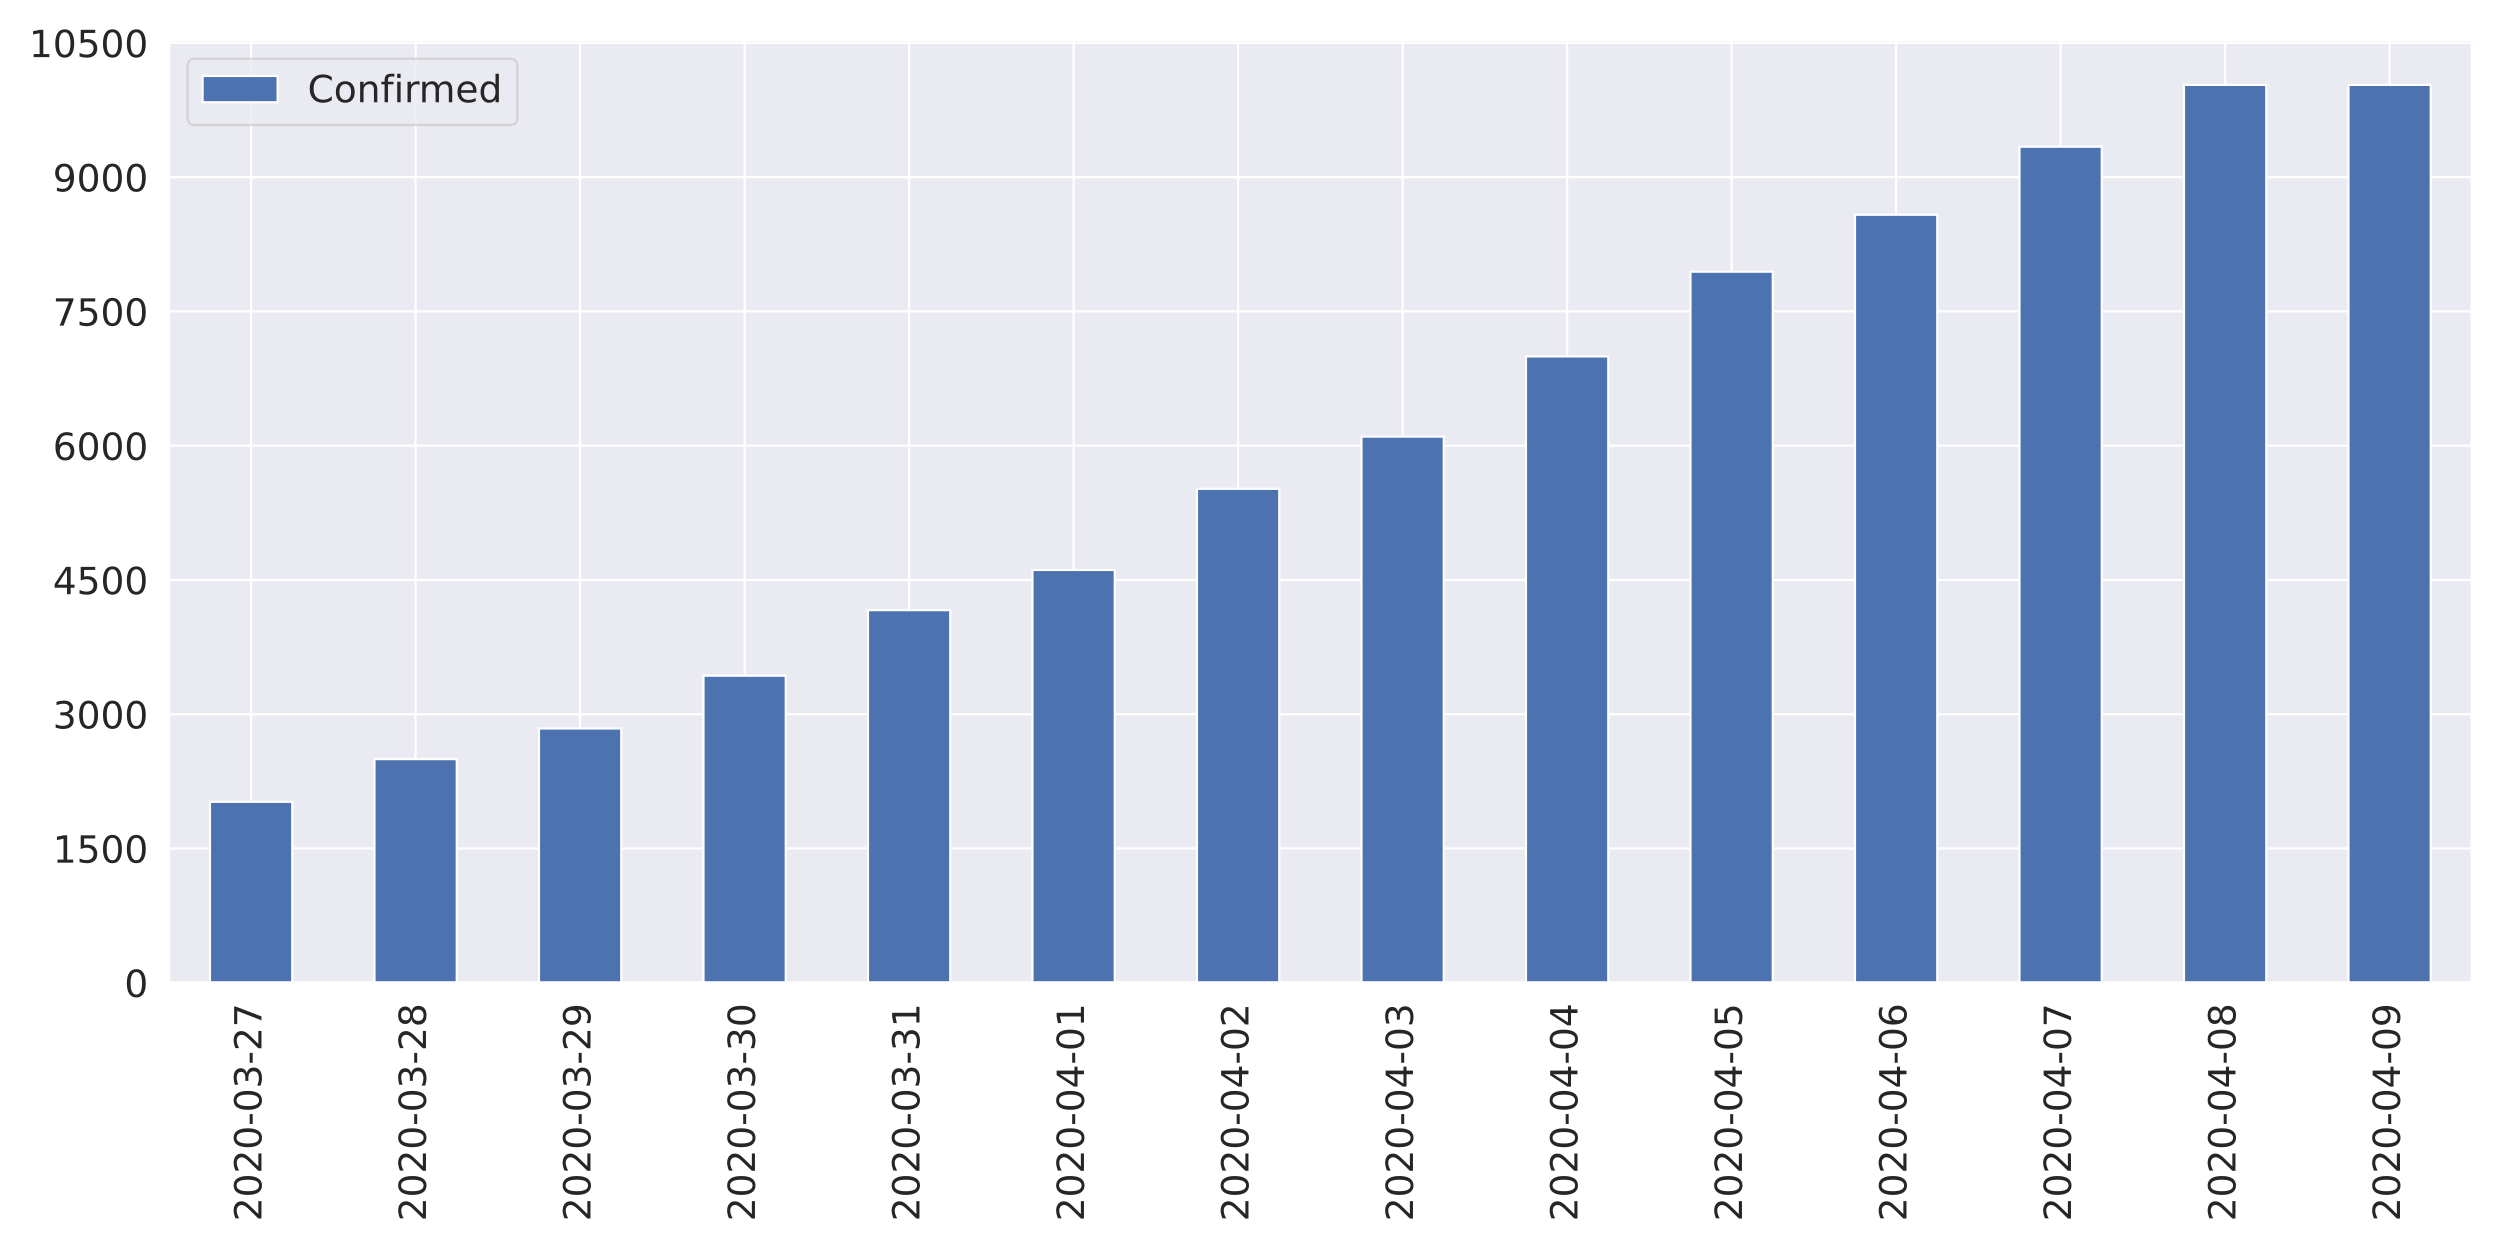
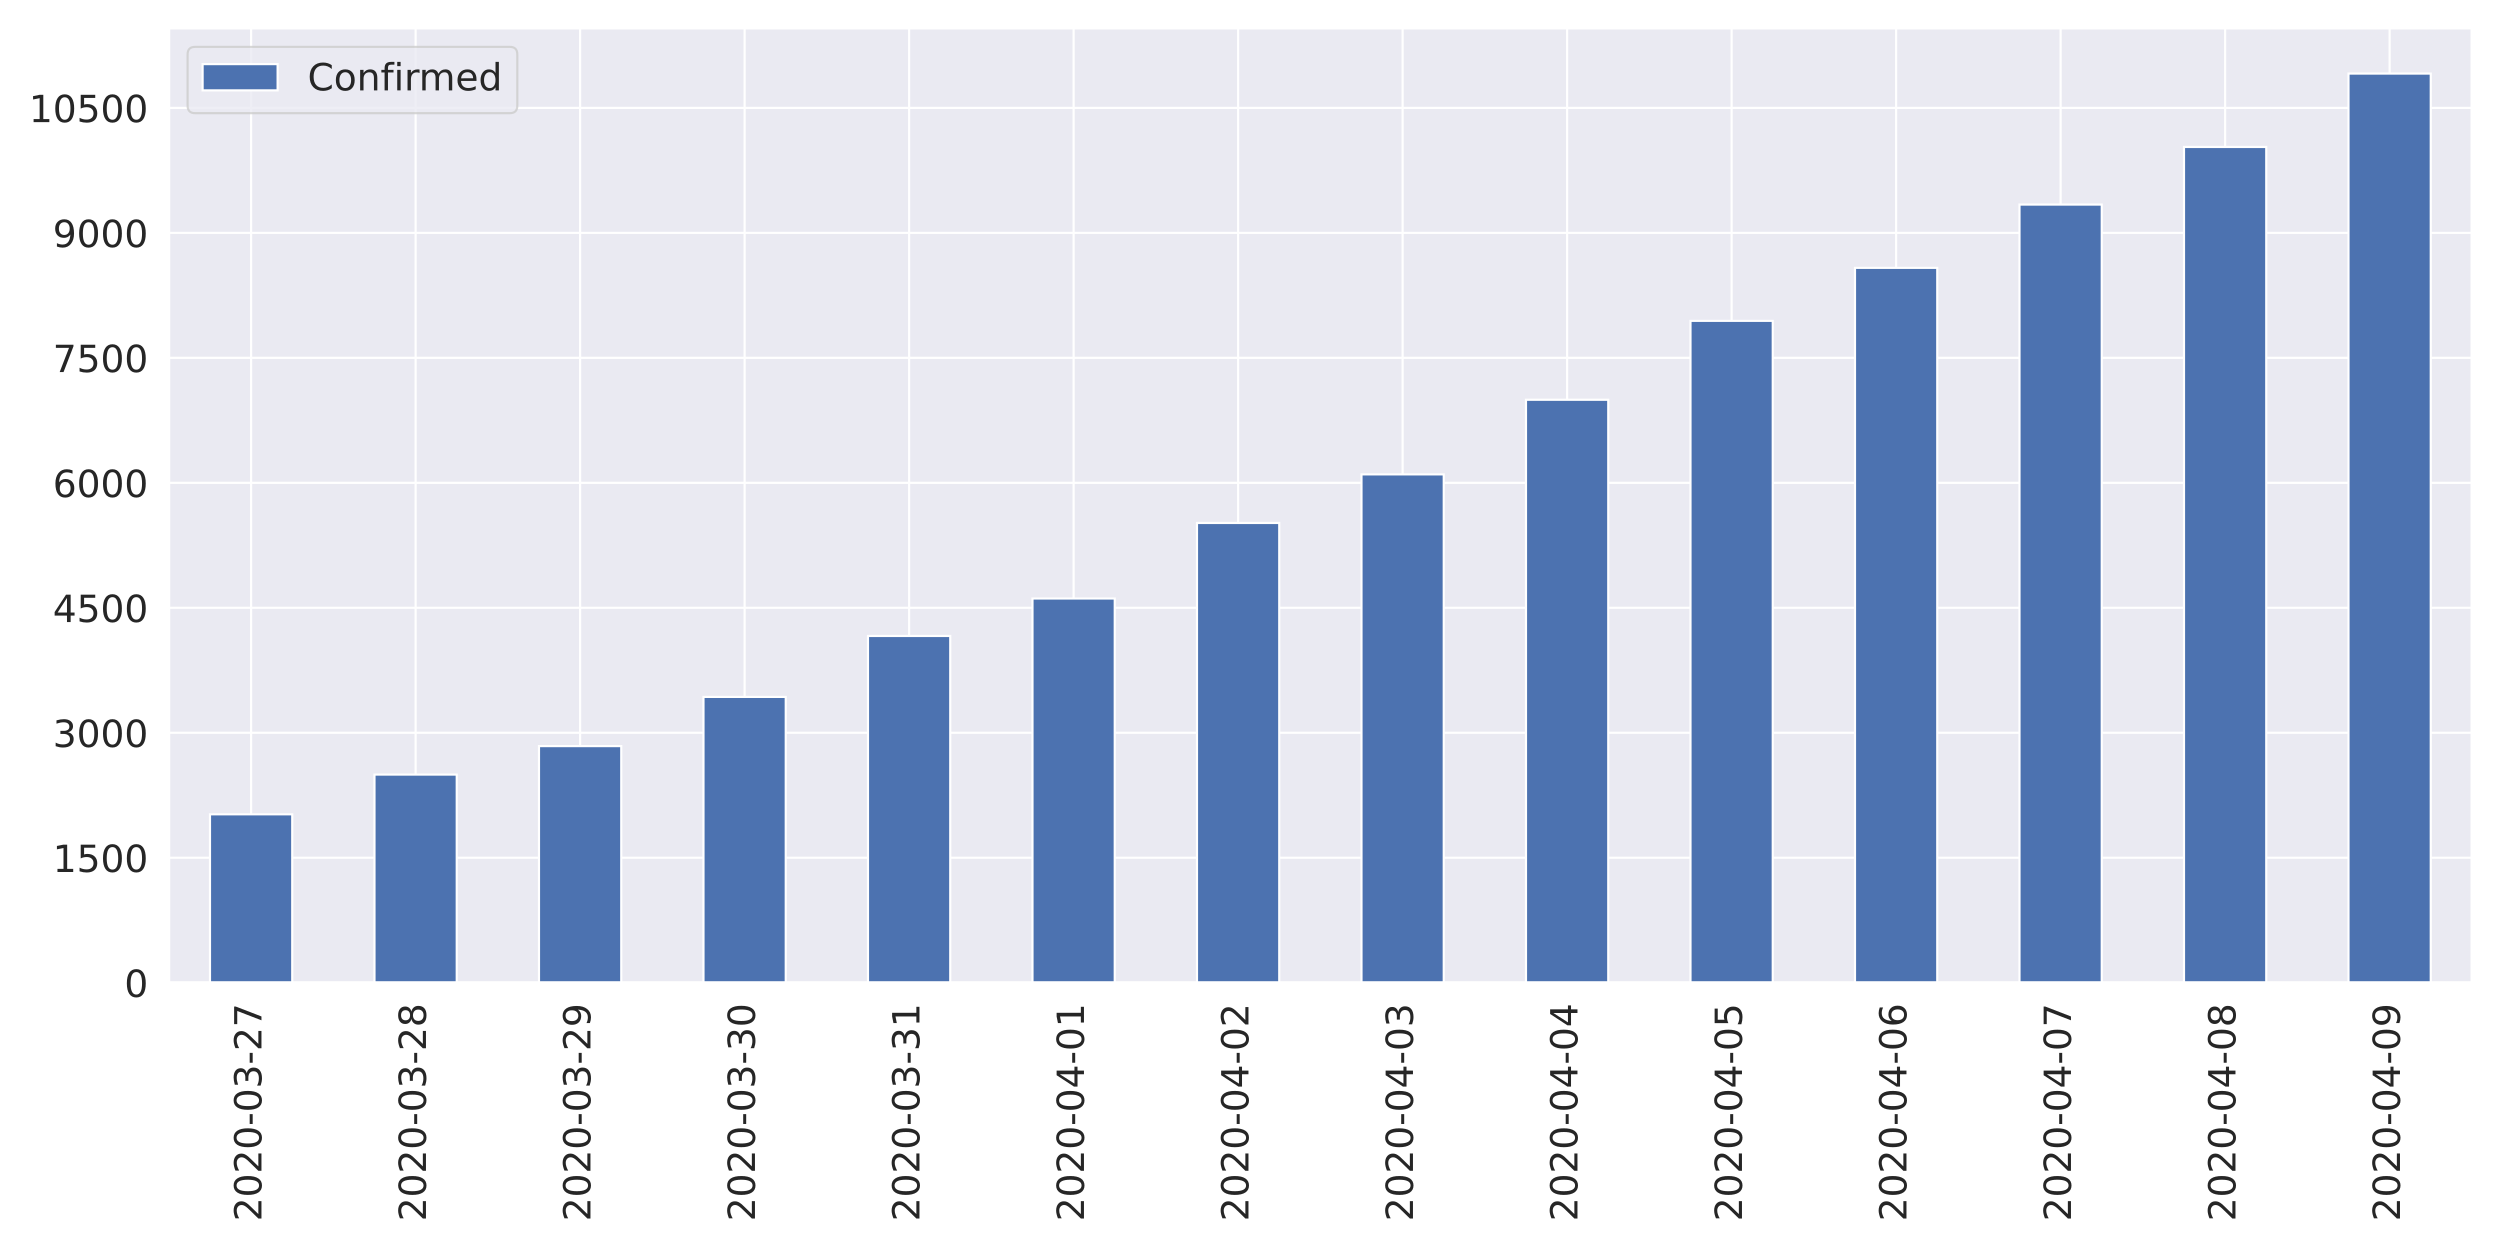
<svg xmlns="http://www.w3.org/2000/svg" xmlns:xlink="http://www.w3.org/1999/xlink" height="576pt" version="1.1" viewBox="0 0 1152 576" width="1152pt">
  <defs>
    <style type="text/css">
*{stroke-linecap:butt;stroke-linejoin:round;}
  </style>
  </defs>
  <g id="figure_1">
    <g id="patch_1">
      <path d="M 0 576  L 1152 576  L 1152 0  L 0 0  z " style="fill:#ffffff;" />
    </g>
    <g id="axes_1">
      <g id="patch_2">
-         <path d="M 77.81 452.83  L 1139.04 452.83  L 1139.04 18.429  L 77.81 18.429  z " style="fill:#eaeaf2;" />
+         <path d="M 77.81 452.83  L 1139.04 452.83  L 1139.04 12.96  L 77.81 12.96  z " style="fill:#eaeaf2;" />
      </g>
      <g id="matplotlib.axis_1">
        <g id="xtick_1">
          <g id="line2d_1">
-             <path clip-path="url(#pf3abe5a92d)" d="M 115.711 452.83  L 115.711 18.429  " style="fill:none;stroke:#ffffff;stroke-linecap:round;" />
+             <path clip-path="url(#p158384bc4e)" d="M 115.711 452.83  L 115.711 12.96  " style="fill:none;stroke:#ffffff;stroke-linecap:round;" />
          </g>
          <g id="text_1">
            <defs>
              <path d="M 19.188 8.297  L 53.609 8.297  L 53.609 0  L 7.328 0  L 7.328 8.297  Q 12.938 14.109 22.625 23.891  Q 32.328 33.688 34.812 36.531  Q 39.547 41.844 41.422 45.531  Q 43.312 49.219 43.312 52.781  Q 43.312 58.594 39.234 62.25  Q 35.156 65.922 28.609 65.922  Q 23.969 65.922 18.812 64.312  Q 13.672 62.703 7.812 59.422  L 7.812 69.391  Q 13.766 71.781 18.938 73  Q 24.125 74.219 28.422 74.219  Q 39.75 74.219 46.484 68.547  Q 53.219 62.891 53.219 53.422  Q 53.219 48.922 51.531 44.891  Q 49.859 40.875 45.406 35.406  Q 44.188 33.984 37.641 27.219  Q 31.109 20.453 19.188 8.297  z " id="DejaVuSans-50" />
              <path d="M 31.781 66.406  Q 24.172 66.406 20.328 58.906  Q 16.5 51.422 16.5 36.375  Q 16.5 21.391 20.328 13.891  Q 24.172 6.391 31.781 6.391  Q 39.453 6.391 43.281 13.891  Q 47.125 21.391 47.125 36.375  Q 47.125 51.422 43.281 58.906  Q 39.453 66.406 31.781 66.406  z M 31.781 74.219  Q 44.047 74.219 50.516 64.516  Q 56.984 54.828 56.984 36.375  Q 56.984 17.969 50.516 8.266  Q 44.047 -1.422 31.781 -1.422  Q 19.531 -1.422 13.062 8.266  Q 6.594 17.969 6.594 36.375  Q 6.594 54.828 13.062 64.516  Q 19.531 74.219 31.781 74.219  z " id="DejaVuSans-48" />
              <path d="M 4.891 31.391  L 31.203 31.391  L 31.203 23.391  L 4.891 23.391  z " id="DejaVuSans-45" />
              <path d="M 40.578 39.312  Q 47.656 37.797 51.625 33  Q 55.609 28.219 55.609 21.188  Q 55.609 10.406 48.188 4.484  Q 40.766 -1.422 27.094 -1.422  Q 22.516 -1.422 17.656 -0.516  Q 12.797 0.391 7.625 2.203  L 7.625 11.719  Q 11.719 9.328 16.594 8.109  Q 21.484 6.891 26.812 6.891  Q 36.078 6.891 40.938 10.547  Q 45.797 14.203 45.797 21.188  Q 45.797 27.641 41.281 31.266  Q 36.766 34.906 28.719 34.906  L 20.219 34.906  L 20.219 43.016  L 29.109 43.016  Q 36.375 43.016 40.234 45.922  Q 44.094 48.828 44.094 54.297  Q 44.094 59.906 40.109 62.906  Q 36.141 65.922 28.719 65.922  Q 24.656 65.922 20.016 65.031  Q 15.375 64.156 9.812 62.312  L 9.812 71.094  Q 15.438 72.656 20.344 73.438  Q 25.25 74.219 29.594 74.219  Q 40.828 74.219 47.359 69.109  Q 53.906 64.016 53.906 55.328  Q 53.906 49.266 50.438 45.094  Q 46.969 40.922 40.578 39.312  z " id="DejaVuSans-51" />
              <path d="M 8.203 72.906  L 55.078 72.906  L 55.078 68.703  L 28.609 0  L 18.312 0  L 43.219 64.594  L 8.203 64.594  z " id="DejaVuSans-55" />
            </defs>
            <g style="fill:#262626;" transform="translate(120.4793 562.7538)rotate(-90)scale(0.1728 -0.1728)">
              <use xlink:href="#DejaVuSans-50" />
              <use x="63.623" xlink:href="#DejaVuSans-48" />
              <use x="127.246" xlink:href="#DejaVuSans-50" />
              <use x="190.869" xlink:href="#DejaVuSans-48" />
              <use x="254.492" xlink:href="#DejaVuSans-45" />
              <use x="290.576" xlink:href="#DejaVuSans-48" />
              <use x="354.199" xlink:href="#DejaVuSans-51" />
              <use x="417.822" xlink:href="#DejaVuSans-45" />
              <use x="453.906" xlink:href="#DejaVuSans-50" />
              <use x="517.529" xlink:href="#DejaVuSans-55" />
            </g>
          </g>
        </g>
        <g id="xtick_2">
          <g id="line2d_2">
-             <path clip-path="url(#pf3abe5a92d)" d="M 191.513 452.83  L 191.513 18.429  " style="fill:none;stroke:#ffffff;stroke-linecap:round;" />
+             <path clip-path="url(#p158384bc4e)" d="M 191.513 452.83  L 191.513 12.96  " style="fill:none;stroke:#ffffff;stroke-linecap:round;" />
          </g>
          <g id="text_2">
            <defs>
              <path d="M 31.781 34.625  Q 24.75 34.625 20.719 30.859  Q 16.703 27.094 16.703 20.516  Q 16.703 13.922 20.719 10.156  Q 24.75 6.391 31.781 6.391  Q 38.812 6.391 42.859 10.172  Q 46.922 13.969 46.922 20.516  Q 46.922 27.094 42.891 30.859  Q 38.875 34.625 31.781 34.625  z M 21.922 38.812  Q 15.578 40.375 12.031 44.719  Q 8.5 49.078 8.5 55.328  Q 8.5 64.062 14.719 69.141  Q 20.953 74.219 31.781 74.219  Q 42.672 74.219 48.875 69.141  Q 55.078 64.062 55.078 55.328  Q 55.078 49.078 51.531 44.719  Q 48 40.375 41.703 38.812  Q 48.828 37.156 52.797 32.312  Q 56.781 27.484 56.781 20.516  Q 56.781 9.906 50.312 4.234  Q 43.844 -1.422 31.781 -1.422  Q 19.734 -1.422 13.25 4.234  Q 6.781 9.906 6.781 20.516  Q 6.781 27.484 10.781 32.312  Q 14.797 37.156 21.922 38.812  z M 18.312 54.391  Q 18.312 48.734 21.844 45.562  Q 25.391 42.391 31.781 42.391  Q 38.141 42.391 41.719 45.562  Q 45.312 48.734 45.312 54.391  Q 45.312 60.062 41.719 63.234  Q 38.141 66.406 31.781 66.406  Q 25.391 66.406 21.844 63.234  Q 18.312 60.062 18.312 54.391  z " id="DejaVuSans-56" />
            </defs>
            <g style="fill:#262626;" transform="translate(196.2814 562.7538)rotate(-90)scale(0.1728 -0.1728)">
              <use xlink:href="#DejaVuSans-50" />
              <use x="63.623" xlink:href="#DejaVuSans-48" />
              <use x="127.246" xlink:href="#DejaVuSans-50" />
              <use x="190.869" xlink:href="#DejaVuSans-48" />
              <use x="254.492" xlink:href="#DejaVuSans-45" />
              <use x="290.576" xlink:href="#DejaVuSans-48" />
              <use x="354.199" xlink:href="#DejaVuSans-51" />
              <use x="417.822" xlink:href="#DejaVuSans-45" />
              <use x="453.906" xlink:href="#DejaVuSans-50" />
              <use x="517.529" xlink:href="#DejaVuSans-56" />
            </g>
          </g>
        </g>
        <g id="xtick_3">
          <g id="line2d_3">
-             <path clip-path="url(#pf3abe5a92d)" d="M 267.315 452.83  L 267.315 18.429  " style="fill:none;stroke:#ffffff;stroke-linecap:round;" />
+             <path clip-path="url(#p158384bc4e)" d="M 267.315 452.83  L 267.315 12.96  " style="fill:none;stroke:#ffffff;stroke-linecap:round;" />
          </g>
          <g id="text_3">
            <defs>
              <path d="M 10.984 1.516  L 10.984 10.5  Q 14.703 8.734 18.5 7.812  Q 22.312 6.891 25.984 6.891  Q 35.75 6.891 40.891 13.453  Q 46.047 20.016 46.781 33.406  Q 43.953 29.203 39.594 26.953  Q 35.25 24.703 29.984 24.703  Q 19.047 24.703 12.672 31.312  Q 6.297 37.938 6.297 49.422  Q 6.297 60.641 12.938 67.422  Q 19.578 74.219 30.609 74.219  Q 43.266 74.219 49.922 64.516  Q 56.594 54.828 56.594 36.375  Q 56.594 19.141 48.406 8.859  Q 40.234 -1.422 26.422 -1.422  Q 22.703 -1.422 18.891 -0.688  Q 15.094 0.047 10.984 1.516  z M 30.609 32.422  Q 37.25 32.422 41.125 36.953  Q 45.016 41.5 45.016 49.422  Q 45.016 57.281 41.125 61.844  Q 37.25 66.406 30.609 66.406  Q 23.969 66.406 20.094 61.844  Q 16.219 57.281 16.219 49.422  Q 16.219 41.5 20.094 36.953  Q 23.969 32.422 30.609 32.422  z " id="DejaVuSans-57" />
            </defs>
            <g style="fill:#262626;" transform="translate(272.0836 562.7538)rotate(-90)scale(0.1728 -0.1728)">
              <use xlink:href="#DejaVuSans-50" />
              <use x="63.623" xlink:href="#DejaVuSans-48" />
              <use x="127.246" xlink:href="#DejaVuSans-50" />
              <use x="190.869" xlink:href="#DejaVuSans-48" />
              <use x="254.492" xlink:href="#DejaVuSans-45" />
              <use x="290.576" xlink:href="#DejaVuSans-48" />
              <use x="354.199" xlink:href="#DejaVuSans-51" />
              <use x="417.822" xlink:href="#DejaVuSans-45" />
              <use x="453.906" xlink:href="#DejaVuSans-50" />
              <use x="517.529" xlink:href="#DejaVuSans-57" />
            </g>
          </g>
        </g>
        <g id="xtick_4">
          <g id="line2d_4">
-             <path clip-path="url(#pf3abe5a92d)" d="M 343.118 452.83  L 343.118 18.429  " style="fill:none;stroke:#ffffff;stroke-linecap:round;" />
+             <path clip-path="url(#p158384bc4e)" d="M 343.118 452.83  L 343.118 12.96  " style="fill:none;stroke:#ffffff;stroke-linecap:round;" />
          </g>
          <g id="text_4">
            <g style="fill:#262626;" transform="translate(347.8857 562.7538)rotate(-90)scale(0.1728 -0.1728)">
              <use xlink:href="#DejaVuSans-50" />
              <use x="63.623" xlink:href="#DejaVuSans-48" />
              <use x="127.246" xlink:href="#DejaVuSans-50" />
              <use x="190.869" xlink:href="#DejaVuSans-48" />
              <use x="254.492" xlink:href="#DejaVuSans-45" />
              <use x="290.576" xlink:href="#DejaVuSans-48" />
              <use x="354.199" xlink:href="#DejaVuSans-51" />
              <use x="417.822" xlink:href="#DejaVuSans-45" />
              <use x="453.906" xlink:href="#DejaVuSans-51" />
              <use x="517.529" xlink:href="#DejaVuSans-48" />
            </g>
          </g>
        </g>
        <g id="xtick_5">
          <g id="line2d_5">
-             <path clip-path="url(#pf3abe5a92d)" d="M 418.92 452.83  L 418.92 18.429  " style="fill:none;stroke:#ffffff;stroke-linecap:round;" />
+             <path clip-path="url(#p158384bc4e)" d="M 418.92 452.83  L 418.92 12.96  " style="fill:none;stroke:#ffffff;stroke-linecap:round;" />
          </g>
          <g id="text_5">
            <defs>
              <path d="M 12.406 8.297  L 28.516 8.297  L 28.516 63.922  L 10.984 60.406  L 10.984 69.391  L 28.422 72.906  L 38.281 72.906  L 38.281 8.297  L 54.391 8.297  L 54.391 0  L 12.406 0  z " id="DejaVuSans-49" />
            </defs>
            <g style="fill:#262626;" transform="translate(423.6878 562.7538)rotate(-90)scale(0.1728 -0.1728)">
              <use xlink:href="#DejaVuSans-50" />
              <use x="63.623" xlink:href="#DejaVuSans-48" />
              <use x="127.246" xlink:href="#DejaVuSans-50" />
              <use x="190.869" xlink:href="#DejaVuSans-48" />
              <use x="254.492" xlink:href="#DejaVuSans-45" />
              <use x="290.576" xlink:href="#DejaVuSans-48" />
              <use x="354.199" xlink:href="#DejaVuSans-51" />
              <use x="417.822" xlink:href="#DejaVuSans-45" />
              <use x="453.906" xlink:href="#DejaVuSans-51" />
              <use x="517.529" xlink:href="#DejaVuSans-49" />
            </g>
          </g>
        </g>
        <g id="xtick_6">
          <g id="line2d_6">
-             <path clip-path="url(#pf3abe5a92d)" d="M 494.722 452.83  L 494.722 18.429  " style="fill:none;stroke:#ffffff;stroke-linecap:round;" />
+             <path clip-path="url(#p158384bc4e)" d="M 494.722 452.83  L 494.722 12.96  " style="fill:none;stroke:#ffffff;stroke-linecap:round;" />
          </g>
          <g id="text_6">
            <defs>
              <path d="M 37.797 64.312  L 12.891 25.391  L 37.797 25.391  z M 35.203 72.906  L 47.609 72.906  L 47.609 25.391  L 58.016 25.391  L 58.016 17.188  L 47.609 17.188  L 47.609 0  L 37.797 0  L 37.797 17.188  L 4.891 17.188  L 4.891 26.703  z " id="DejaVuSans-52" />
            </defs>
            <g style="fill:#262626;" transform="translate(499.49 562.7538)rotate(-90)scale(0.1728 -0.1728)">
              <use xlink:href="#DejaVuSans-50" />
              <use x="63.623" xlink:href="#DejaVuSans-48" />
              <use x="127.246" xlink:href="#DejaVuSans-50" />
              <use x="190.869" xlink:href="#DejaVuSans-48" />
              <use x="254.492" xlink:href="#DejaVuSans-45" />
              <use x="290.576" xlink:href="#DejaVuSans-48" />
              <use x="354.199" xlink:href="#DejaVuSans-52" />
              <use x="417.822" xlink:href="#DejaVuSans-45" />
              <use x="453.906" xlink:href="#DejaVuSans-48" />
              <use x="517.529" xlink:href="#DejaVuSans-49" />
            </g>
          </g>
        </g>
        <g id="xtick_7">
          <g id="line2d_7">
-             <path clip-path="url(#pf3abe5a92d)" d="M 570.524 452.83  L 570.524 18.429  " style="fill:none;stroke:#ffffff;stroke-linecap:round;" />
+             <path clip-path="url(#p158384bc4e)" d="M 570.524 452.83  L 570.524 12.96  " style="fill:none;stroke:#ffffff;stroke-linecap:round;" />
          </g>
          <g id="text_7">
            <g style="fill:#262626;" transform="translate(575.2921 562.7538)rotate(-90)scale(0.1728 -0.1728)">
              <use xlink:href="#DejaVuSans-50" />
              <use x="63.623" xlink:href="#DejaVuSans-48" />
              <use x="127.246" xlink:href="#DejaVuSans-50" />
              <use x="190.869" xlink:href="#DejaVuSans-48" />
              <use x="254.492" xlink:href="#DejaVuSans-45" />
              <use x="290.576" xlink:href="#DejaVuSans-48" />
              <use x="354.199" xlink:href="#DejaVuSans-52" />
              <use x="417.822" xlink:href="#DejaVuSans-45" />
              <use x="453.906" xlink:href="#DejaVuSans-48" />
              <use x="517.529" xlink:href="#DejaVuSans-50" />
            </g>
          </g>
        </g>
        <g id="xtick_8">
          <g id="line2d_8">
-             <path clip-path="url(#pf3abe5a92d)" d="M 646.326 452.83  L 646.326 18.429  " style="fill:none;stroke:#ffffff;stroke-linecap:round;" />
+             <path clip-path="url(#p158384bc4e)" d="M 646.326 452.83  L 646.326 12.96  " style="fill:none;stroke:#ffffff;stroke-linecap:round;" />
          </g>
          <g id="text_8">
            <g style="fill:#262626;" transform="translate(651.0943 562.7538)rotate(-90)scale(0.1728 -0.1728)">
              <use xlink:href="#DejaVuSans-50" />
              <use x="63.623" xlink:href="#DejaVuSans-48" />
              <use x="127.246" xlink:href="#DejaVuSans-50" />
              <use x="190.869" xlink:href="#DejaVuSans-48" />
              <use x="254.492" xlink:href="#DejaVuSans-45" />
              <use x="290.576" xlink:href="#DejaVuSans-48" />
              <use x="354.199" xlink:href="#DejaVuSans-52" />
              <use x="417.822" xlink:href="#DejaVuSans-45" />
              <use x="453.906" xlink:href="#DejaVuSans-48" />
              <use x="517.529" xlink:href="#DejaVuSans-51" />
            </g>
          </g>
        </g>
        <g id="xtick_9">
          <g id="line2d_9">
-             <path clip-path="url(#pf3abe5a92d)" d="M 722.128 452.83  L 722.128 18.429  " style="fill:none;stroke:#ffffff;stroke-linecap:round;" />
+             <path clip-path="url(#p158384bc4e)" d="M 722.128 452.83  L 722.128 12.96  " style="fill:none;stroke:#ffffff;stroke-linecap:round;" />
          </g>
          <g id="text_9">
            <g style="fill:#262626;" transform="translate(726.8964 562.7538)rotate(-90)scale(0.1728 -0.1728)">
              <use xlink:href="#DejaVuSans-50" />
              <use x="63.623" xlink:href="#DejaVuSans-48" />
              <use x="127.246" xlink:href="#DejaVuSans-50" />
              <use x="190.869" xlink:href="#DejaVuSans-48" />
              <use x="254.492" xlink:href="#DejaVuSans-45" />
              <use x="290.576" xlink:href="#DejaVuSans-48" />
              <use x="354.199" xlink:href="#DejaVuSans-52" />
              <use x="417.822" xlink:href="#DejaVuSans-45" />
              <use x="453.906" xlink:href="#DejaVuSans-48" />
              <use x="517.529" xlink:href="#DejaVuSans-52" />
            </g>
          </g>
        </g>
        <g id="xtick_10">
          <g id="line2d_10">
-             <path clip-path="url(#pf3abe5a92d)" d="M 797.93 452.83  L 797.93 18.429  " style="fill:none;stroke:#ffffff;stroke-linecap:round;" />
+             <path clip-path="url(#p158384bc4e)" d="M 797.93 452.83  L 797.93 12.96  " style="fill:none;stroke:#ffffff;stroke-linecap:round;" />
          </g>
          <g id="text_10">
            <defs>
              <path d="M 10.797 72.906  L 49.516 72.906  L 49.516 64.594  L 19.828 64.594  L 19.828 46.734  Q 21.969 47.469 24.109 47.828  Q 26.266 48.188 28.422 48.188  Q 40.625 48.188 47.75 41.5  Q 54.891 34.812 54.891 23.391  Q 54.891 11.625 47.562 5.094  Q 40.234 -1.422 26.906 -1.422  Q 22.312 -1.422 17.547 -0.641  Q 12.797 0.141 7.719 1.703  L 7.719 11.625  Q 12.109 9.234 16.797 8.062  Q 21.484 6.891 26.703 6.891  Q 35.156 6.891 40.078 11.328  Q 45.016 15.766 45.016 23.391  Q 45.016 31 40.078 35.438  Q 35.156 39.891 26.703 39.891  Q 22.75 39.891 18.812 39.016  Q 14.891 38.141 10.797 36.281  z " id="DejaVuSans-53" />
            </defs>
            <g style="fill:#262626;" transform="translate(802.6986 562.7538)rotate(-90)scale(0.1728 -0.1728)">
              <use xlink:href="#DejaVuSans-50" />
              <use x="63.623" xlink:href="#DejaVuSans-48" />
              <use x="127.246" xlink:href="#DejaVuSans-50" />
              <use x="190.869" xlink:href="#DejaVuSans-48" />
              <use x="254.492" xlink:href="#DejaVuSans-45" />
              <use x="290.576" xlink:href="#DejaVuSans-48" />
              <use x="354.199" xlink:href="#DejaVuSans-52" />
              <use x="417.822" xlink:href="#DejaVuSans-45" />
              <use x="453.906" xlink:href="#DejaVuSans-48" />
              <use x="517.529" xlink:href="#DejaVuSans-53" />
            </g>
          </g>
        </g>
        <g id="xtick_11">
          <g id="line2d_11">
-             <path clip-path="url(#pf3abe5a92d)" d="M 873.732 452.83  L 873.732 18.429  " style="fill:none;stroke:#ffffff;stroke-linecap:round;" />
+             <path clip-path="url(#p158384bc4e)" d="M 873.732 452.83  L 873.732 12.96  " style="fill:none;stroke:#ffffff;stroke-linecap:round;" />
          </g>
          <g id="text_11">
            <defs>
              <path d="M 33.016 40.375  Q 26.375 40.375 22.484 35.828  Q 18.609 31.297 18.609 23.391  Q 18.609 15.531 22.484 10.953  Q 26.375 6.391 33.016 6.391  Q 39.656 6.391 43.531 10.953  Q 47.406 15.531 47.406 23.391  Q 47.406 31.297 43.531 35.828  Q 39.656 40.375 33.016 40.375  z M 52.594 71.297  L 52.594 62.312  Q 48.875 64.062 45.094 64.984  Q 41.312 65.922 37.594 65.922  Q 27.828 65.922 22.672 59.328  Q 17.531 52.734 16.797 39.406  Q 19.672 43.656 24.016 45.922  Q 28.375 48.188 33.594 48.188  Q 44.578 48.188 50.953 41.516  Q 57.328 34.859 57.328 23.391  Q 57.328 12.156 50.688 5.359  Q 44.047 -1.422 33.016 -1.422  Q 20.359 -1.422 13.672 8.266  Q 6.984 17.969 6.984 36.375  Q 6.984 53.656 15.188 63.938  Q 23.391 74.219 37.203 74.219  Q 40.922 74.219 44.703 73.484  Q 48.484 72.75 52.594 71.297  z " id="DejaVuSans-54" />
            </defs>
            <g style="fill:#262626;" transform="translate(878.5007 562.7538)rotate(-90)scale(0.1728 -0.1728)">
              <use xlink:href="#DejaVuSans-50" />
              <use x="63.623" xlink:href="#DejaVuSans-48" />
              <use x="127.246" xlink:href="#DejaVuSans-50" />
              <use x="190.869" xlink:href="#DejaVuSans-48" />
              <use x="254.492" xlink:href="#DejaVuSans-45" />
              <use x="290.576" xlink:href="#DejaVuSans-48" />
              <use x="354.199" xlink:href="#DejaVuSans-52" />
              <use x="417.822" xlink:href="#DejaVuSans-45" />
              <use x="453.906" xlink:href="#DejaVuSans-48" />
              <use x="517.529" xlink:href="#DejaVuSans-54" />
            </g>
          </g>
        </g>
        <g id="xtick_12">
          <g id="line2d_12">
-             <path clip-path="url(#pf3abe5a92d)" d="M 949.535 452.83  L 949.535 18.429  " style="fill:none;stroke:#ffffff;stroke-linecap:round;" />
+             <path clip-path="url(#p158384bc4e)" d="M 949.535 452.83  L 949.535 12.96  " style="fill:none;stroke:#ffffff;stroke-linecap:round;" />
          </g>
          <g id="text_12">
            <g style="fill:#262626;" transform="translate(954.3028 562.7538)rotate(-90)scale(0.1728 -0.1728)">
              <use xlink:href="#DejaVuSans-50" />
              <use x="63.623" xlink:href="#DejaVuSans-48" />
              <use x="127.246" xlink:href="#DejaVuSans-50" />
              <use x="190.869" xlink:href="#DejaVuSans-48" />
              <use x="254.492" xlink:href="#DejaVuSans-45" />
              <use x="290.576" xlink:href="#DejaVuSans-48" />
              <use x="354.199" xlink:href="#DejaVuSans-52" />
              <use x="417.822" xlink:href="#DejaVuSans-45" />
              <use x="453.906" xlink:href="#DejaVuSans-48" />
              <use x="517.529" xlink:href="#DejaVuSans-55" />
            </g>
          </g>
        </g>
        <g id="xtick_13">
          <g id="line2d_13">
-             <path clip-path="url(#pf3abe5a92d)" d="M 1025.337 452.83  L 1025.337 18.429  " style="fill:none;stroke:#ffffff;stroke-linecap:round;" />
+             <path clip-path="url(#p158384bc4e)" d="M 1025.337 452.83  L 1025.337 12.96  " style="fill:none;stroke:#ffffff;stroke-linecap:round;" />
          </g>
          <g id="text_13">
            <g style="fill:#262626;" transform="translate(1030.105 562.7538)rotate(-90)scale(0.1728 -0.1728)">
              <use xlink:href="#DejaVuSans-50" />
              <use x="63.623" xlink:href="#DejaVuSans-48" />
              <use x="127.246" xlink:href="#DejaVuSans-50" />
              <use x="190.869" xlink:href="#DejaVuSans-48" />
              <use x="254.492" xlink:href="#DejaVuSans-45" />
              <use x="290.576" xlink:href="#DejaVuSans-48" />
              <use x="354.199" xlink:href="#DejaVuSans-52" />
              <use x="417.822" xlink:href="#DejaVuSans-45" />
              <use x="453.906" xlink:href="#DejaVuSans-48" />
              <use x="517.529" xlink:href="#DejaVuSans-56" />
            </g>
          </g>
        </g>
        <g id="xtick_14">
          <g id="line2d_14">
-             <path clip-path="url(#pf3abe5a92d)" d="M 1101.139 452.83  L 1101.139 18.429  " style="fill:none;stroke:#ffffff;stroke-linecap:round;" />
+             <path clip-path="url(#p158384bc4e)" d="M 1101.139 452.83  L 1101.139 12.96  " style="fill:none;stroke:#ffffff;stroke-linecap:round;" />
          </g>
          <g id="text_14">
            <g style="fill:#262626;" transform="translate(1105.907 562.7538)rotate(-90)scale(0.1728 -0.1728)">
              <use xlink:href="#DejaVuSans-50" />
              <use x="63.623" xlink:href="#DejaVuSans-48" />
              <use x="127.246" xlink:href="#DejaVuSans-50" />
              <use x="190.869" xlink:href="#DejaVuSans-48" />
              <use x="254.492" xlink:href="#DejaVuSans-45" />
              <use x="290.576" xlink:href="#DejaVuSans-48" />
              <use x="354.199" xlink:href="#DejaVuSans-52" />
              <use x="417.822" xlink:href="#DejaVuSans-45" />
              <use x="453.906" xlink:href="#DejaVuSans-48" />
              <use x="517.529" xlink:href="#DejaVuSans-57" />
            </g>
          </g>
        </g>
      </g>
      <g id="matplotlib.axis_2">
        <g id="ytick_1">
          <g id="line2d_15">
-             <path clip-path="url(#pf3abe5a92d)" d="M 77.81 452.83  L 1139.04 452.83  " style="fill:none;stroke:#ffffff;stroke-linecap:round;" />
+             <path clip-path="url(#p158384bc4e)" d="M 77.81 452.83  L 1139.04 452.83  " style="fill:none;stroke:#ffffff;stroke-linecap:round;" />
          </g>
          <g id="text_15">
            <g style="fill:#262626;" transform="translate(57.3156 459.3951)scale(0.1728 -0.1728)">
              <use xlink:href="#DejaVuSans-48" />
            </g>
          </g>
        </g>
        <g id="ytick_2">
          <g id="line2d_16">
-             <path clip-path="url(#pf3abe5a92d)" d="M 77.81 390.965  L 1139.04 390.965  " style="fill:none;stroke:#ffffff;stroke-linecap:round;" />
+             <path clip-path="url(#p158384bc4e)" d="M 77.81 395.243  L 1139.04 395.243  " style="fill:none;stroke:#ffffff;stroke-linecap:round;" />
          </g>
          <g id="text_16">
-             <g style="fill:#262626;" transform="translate(24.3324 397.5296)scale(0.1728 -0.1728)">
+             <g style="fill:#262626;" transform="translate(24.3324 401.8084)scale(0.1728 -0.1728)">
              <use xlink:href="#DejaVuSans-49" />
              <use x="63.623" xlink:href="#DejaVuSans-53" />
              <use x="127.246" xlink:href="#DejaVuSans-48" />
              <use x="190.869" xlink:href="#DejaVuSans-48" />
            </g>
          </g>
        </g>
        <g id="ytick_3">
          <g id="line2d_17">
-             <path clip-path="url(#pf3abe5a92d)" d="M 77.81 329.099  L 1139.04 329.099  " style="fill:none;stroke:#ffffff;stroke-linecap:round;" />
+             <path clip-path="url(#p158384bc4e)" d="M 77.81 337.657  L 1139.04 337.657  " style="fill:none;stroke:#ffffff;stroke-linecap:round;" />
          </g>
          <g id="text_17">
-             <g style="fill:#262626;" transform="translate(24.3324 335.6641)scale(0.1728 -0.1728)">
+             <g style="fill:#262626;" transform="translate(24.3324 344.2217)scale(0.1728 -0.1728)">
              <use xlink:href="#DejaVuSans-51" />
              <use x="63.623" xlink:href="#DejaVuSans-48" />
              <use x="127.246" xlink:href="#DejaVuSans-48" />
              <use x="190.869" xlink:href="#DejaVuSans-48" />
            </g>
          </g>
        </g>
        <g id="ytick_4">
          <g id="line2d_18">
-             <path clip-path="url(#pf3abe5a92d)" d="M 77.81 267.234  L 1139.04 267.234  " style="fill:none;stroke:#ffffff;stroke-linecap:round;" />
+             <path clip-path="url(#p158384bc4e)" d="M 77.81 280.07  L 1139.04 280.07  " style="fill:none;stroke:#ffffff;stroke-linecap:round;" />
          </g>
          <g id="text_18">
-             <g style="fill:#262626;" transform="translate(24.3324 273.7987)scale(0.1728 -0.1728)">
+             <g style="fill:#262626;" transform="translate(24.3324 286.635)scale(0.1728 -0.1728)">
              <use xlink:href="#DejaVuSans-52" />
              <use x="63.623" xlink:href="#DejaVuSans-53" />
              <use x="127.246" xlink:href="#DejaVuSans-48" />
              <use x="190.869" xlink:href="#DejaVuSans-48" />
            </g>
          </g>
        </g>
        <g id="ytick_5">
          <g id="line2d_19">
-             <path clip-path="url(#pf3abe5a92d)" d="M 77.81 205.368  L 1139.04 205.368  " style="fill:none;stroke:#ffffff;stroke-linecap:round;" />
+             <path clip-path="url(#p158384bc4e)" d="M 77.81 222.483  L 1139.04 222.483  " style="fill:none;stroke:#ffffff;stroke-linecap:round;" />
          </g>
          <g id="text_19">
-             <g style="fill:#262626;" transform="translate(24.3324 211.9332)scale(0.1728 -0.1728)">
+             <g style="fill:#262626;" transform="translate(24.3324 229.0484)scale(0.1728 -0.1728)">
              <use xlink:href="#DejaVuSans-54" />
              <use x="63.623" xlink:href="#DejaVuSans-48" />
              <use x="127.246" xlink:href="#DejaVuSans-48" />
              <use x="190.869" xlink:href="#DejaVuSans-48" />
            </g>
          </g>
        </g>
        <g id="ytick_6">
          <g id="line2d_20">
-             <path clip-path="url(#pf3abe5a92d)" d="M 77.81 143.503  L 1139.04 143.503  " style="fill:none;stroke:#ffffff;stroke-linecap:round;" />
+             <path clip-path="url(#p158384bc4e)" d="M 77.81 164.897  L 1139.04 164.897  " style="fill:none;stroke:#ffffff;stroke-linecap:round;" />
          </g>
          <g id="text_20">
-             <g style="fill:#262626;" transform="translate(24.3324 150.0678)scale(0.1728 -0.1728)">
+             <g style="fill:#262626;" transform="translate(24.3324 171.4617)scale(0.1728 -0.1728)">
              <use xlink:href="#DejaVuSans-55" />
              <use x="63.623" xlink:href="#DejaVuSans-53" />
              <use x="127.246" xlink:href="#DejaVuSans-48" />
              <use x="190.869" xlink:href="#DejaVuSans-48" />
            </g>
          </g>
        </g>
        <g id="ytick_7">
          <g id="line2d_21">
-             <path clip-path="url(#pf3abe5a92d)" d="M 77.81 81.637  L 1139.04 81.637  " style="fill:none;stroke:#ffffff;stroke-linecap:round;" />
+             <path clip-path="url(#p158384bc4e)" d="M 77.81 107.31  L 1139.04 107.31  " style="fill:none;stroke:#ffffff;stroke-linecap:round;" />
          </g>
          <g id="text_21">
-             <g style="fill:#262626;" transform="translate(24.3324 88.20232)scale(0.1728 -0.1728)">
+             <g style="fill:#262626;" transform="translate(24.3324 113.875)scale(0.1728 -0.1728)">
              <use xlink:href="#DejaVuSans-57" />
              <use x="63.623" xlink:href="#DejaVuSans-48" />
              <use x="127.246" xlink:href="#DejaVuSans-48" />
              <use x="190.869" xlink:href="#DejaVuSans-48" />
            </g>
          </g>
        </g>
        <g id="ytick_8">
          <g id="line2d_22">
-             <path clip-path="url(#pf3abe5a92d)" d="M 77.81 19.772  L 1139.04 19.772  " style="fill:none;stroke:#ffffff;stroke-linecap:round;" />
+             <path clip-path="url(#p158384bc4e)" d="M 77.81 49.723  L 1139.04 49.723  " style="fill:none;stroke:#ffffff;stroke-linecap:round;" />
          </g>
          <g id="text_22">
-             <g style="fill:#262626;" transform="translate(13.338 26.33687)scale(0.1728 -0.1728)">
+             <g style="fill:#262626;" transform="translate(13.338 56.28838)scale(0.1728 -0.1728)">
              <use xlink:href="#DejaVuSans-49" />
              <use x="63.623" xlink:href="#DejaVuSans-48" />
              <use x="127.246" xlink:href="#DejaVuSans-53" />
              <use x="190.869" xlink:href="#DejaVuSans-48" />
              <use x="254.492" xlink:href="#DejaVuSans-48" />
            </g>
          </g>
        </g>
      </g>
      <g id="patch_3">
-         <path clip-path="url(#pf3abe5a92d)" d="M 96.761 452.83  L 134.662 452.83  L 134.662 369.477  L 96.761 369.477  z " style="fill:#4c72b0;stroke:#ffffff;stroke-linejoin:miter;" />
+         <path clip-path="url(#p158384bc4e)" d="M 96.761 452.83  L 134.662 452.83  L 134.662 375.242  L 96.761 375.242  z " style="fill:#4c72b0;stroke:#ffffff;stroke-linejoin:miter;" />
      </g>
      <g id="patch_4">
-         <path clip-path="url(#pf3abe5a92d)" d="M 172.563 452.83  L 210.464 452.83  L 210.464 349.803  L 172.563 349.803  z " style="fill:#4c72b0;stroke:#ffffff;stroke-linejoin:miter;" />
+         <path clip-path="url(#p158384bc4e)" d="M 172.563 452.83  L 210.464 452.83  L 210.464 356.929  L 172.563 356.929  z " style="fill:#4c72b0;stroke:#ffffff;stroke-linejoin:miter;" />
      </g>
      <g id="patch_5">
-         <path clip-path="url(#pf3abe5a92d)" d="M 248.365 452.83  L 286.266 452.83  L 286.266 335.698  L 248.365 335.698  z " style="fill:#4c72b0;stroke:#ffffff;stroke-linejoin:miter;" />
+         <path clip-path="url(#p158384bc4e)" d="M 248.365 452.83  L 286.266 452.83  L 286.266 343.799  L 248.365 343.799  z " style="fill:#4c72b0;stroke:#ffffff;stroke-linejoin:miter;" />
      </g>
      <g id="patch_6">
-         <path clip-path="url(#pf3abe5a92d)" d="M 324.167 452.83  L 362.068 452.83  L 362.068 311.364  L 324.167 311.364  z " style="fill:#4c72b0;stroke:#ffffff;stroke-linejoin:miter;" />
+         <path clip-path="url(#p158384bc4e)" d="M 324.167 452.83  L 362.068 452.83  L 362.068 321.148  L 324.167 321.148  z " style="fill:#4c72b0;stroke:#ffffff;stroke-linejoin:miter;" />
      </g>
      <g id="patch_7">
-         <path clip-path="url(#pf3abe5a92d)" d="M 399.969 452.83  L 437.87 452.83  L 437.87 281.174  L 399.969 281.174  z " style="fill:#4c72b0;stroke:#ffffff;stroke-linejoin:miter;" />
+         <path clip-path="url(#p158384bc4e)" d="M 399.969 452.83  L 437.87 452.83  L 437.87 293.046  L 399.969 293.046  z " style="fill:#4c72b0;stroke:#ffffff;stroke-linejoin:miter;" />
      </g>
      <g id="patch_8">
-         <path clip-path="url(#pf3abe5a92d)" d="M 475.771 452.83  L 513.672 452.83  L 513.672 262.656  L 475.771 262.656  z " style="fill:#4c72b0;stroke:#ffffff;stroke-linejoin:miter;" />
+         <path clip-path="url(#p158384bc4e)" d="M 475.771 452.83  L 513.672 452.83  L 513.672 275.809  L 475.771 275.809  z " style="fill:#4c72b0;stroke:#ffffff;stroke-linejoin:miter;" />
      </g>
      <g id="patch_9">
-         <path clip-path="url(#pf3abe5a92d)" d="M 551.573 452.83  L 589.474 452.83  L 589.474 225.248  L 551.573 225.248  z " style="fill:#4c72b0;stroke:#ffffff;stroke-linejoin:miter;" />
+         <path clip-path="url(#p158384bc4e)" d="M 551.573 452.83  L 589.474 452.83  L 589.474 240.988  L 551.573 240.988  z " style="fill:#4c72b0;stroke:#ffffff;stroke-linejoin:miter;" />
      </g>
      <g id="patch_10">
-         <path clip-path="url(#pf3abe5a92d)" d="M 627.376 452.83  L 665.277 452.83  L 665.277 201.203  L 627.376 201.203  z " style="fill:#4c72b0;stroke:#ffffff;stroke-linejoin:miter;" />
+         <path clip-path="url(#p158384bc4e)" d="M 627.376 452.83  L 665.277 452.83  L 665.277 218.606  L 627.376 218.606  z " style="fill:#4c72b0;stroke:#ffffff;stroke-linejoin:miter;" />
      </g>
      <g id="patch_11">
-         <path clip-path="url(#pf3abe5a92d)" d="M 703.178 452.83  L 741.079 452.83  L 741.079 164.248  L 703.178 164.248  z " style="fill:#4c72b0;stroke:#ffffff;stroke-linejoin:miter;" />
+         <path clip-path="url(#p158384bc4e)" d="M 703.178 452.83  L 741.079 452.83  L 741.079 184.207  L 703.178 184.207  z " style="fill:#4c72b0;stroke:#ffffff;stroke-linejoin:miter;" />
      </g>
      <g id="patch_12">
-         <path clip-path="url(#pf3abe5a92d)" d="M 778.98 452.83  L 816.881 452.83  L 816.881 125.191  L 778.98 125.191  z " style="fill:#4c72b0;stroke:#ffffff;stroke-linejoin:miter;" />
+         <path clip-path="url(#p158384bc4e)" d="M 778.98 452.83  L 816.881 452.83  L 816.881 147.851  L 778.98 147.851  z " style="fill:#4c72b0;stroke:#ffffff;stroke-linejoin:miter;" />
      </g>
      <g id="patch_13">
-         <path clip-path="url(#pf3abe5a92d)" d="M 854.782 452.83  L 892.683 452.83  L 892.683 98.96  L 854.782 98.96  z " style="fill:#4c72b0;stroke:#ffffff;stroke-linejoin:miter;" />
+         <path clip-path="url(#p158384bc4e)" d="M 854.782 452.83  L 892.683 452.83  L 892.683 123.434  L 854.782 123.434  z " style="fill:#4c72b0;stroke:#ffffff;stroke-linejoin:miter;" />
      </g>
      <g id="patch_14">
-         <path clip-path="url(#pf3abe5a92d)" d="M 930.584 452.83  L 968.485 452.83  L 968.485 67.614  L 930.584 67.614  z " style="fill:#4c72b0;stroke:#ffffff;stroke-linejoin:miter;" />
+         <path clip-path="url(#p158384bc4e)" d="M 930.584 452.83  L 968.485 452.83  L 968.485 94.257  L 930.584 94.257  z " style="fill:#4c72b0;stroke:#ffffff;stroke-linejoin:miter;" />
      </g>
      <g id="patch_15">
-         <path clip-path="url(#pf3abe5a92d)" d="M 1006.386 452.83  L 1044.287 452.83  L 1044.287 39.115  L 1006.386 39.115  z " style="fill:#4c72b0;stroke:#ffffff;stroke-linejoin:miter;" />
+         <path clip-path="url(#p158384bc4e)" d="M 1006.386 452.83  L 1044.287 452.83  L 1044.287 67.729  L 1006.386 67.729  z " style="fill:#4c72b0;stroke:#ffffff;stroke-linejoin:miter;" />
      </g>
      <g id="patch_16">
-         <path clip-path="url(#pf3abe5a92d)" d="M 1082.188 452.83  L 1120.089 452.83  L 1120.089 39.115  L 1082.188 39.115  z " style="fill:#4c72b0;stroke:#ffffff;stroke-linejoin:miter;" />
+         <path clip-path="url(#p158384bc4e)" d="M 1082.188 452.83  L 1120.089 452.83  L 1120.089 33.906  L 1082.188 33.906  z " style="fill:#4c72b0;stroke:#ffffff;stroke-linejoin:miter;" />
      </g>
      <g id="patch_17">
-         <path d="M 77.81 452.83  L 77.81 18.429  " style="fill:none;stroke:#ffffff;stroke-linecap:square;stroke-linejoin:miter;stroke-width:1.25;" />
+         <path d="M 77.81 452.83  L 77.81 12.96  " style="fill:none;stroke:#ffffff;stroke-linecap:square;stroke-linejoin:miter;stroke-width:1.25;" />
      </g>
      <g id="patch_18">
-         <path d="M 1139.04 452.83  L 1139.04 18.429  " style="fill:none;stroke:#ffffff;stroke-linecap:square;stroke-linejoin:miter;stroke-width:1.25;" />
+         <path d="M 1139.04 452.83  L 1139.04 12.96  " style="fill:none;stroke:#ffffff;stroke-linecap:square;stroke-linejoin:miter;stroke-width:1.25;" />
      </g>
      <g id="patch_19">
        <path d="M 77.81 452.83  L 1139.04 452.83  " style="fill:none;stroke:#ffffff;stroke-linecap:square;stroke-linejoin:miter;stroke-width:1.25;" />
      </g>
      <g id="patch_20">
-         <path d="M 77.81 18.429  L 1139.04 18.429  " style="fill:none;stroke:#ffffff;stroke-linecap:square;stroke-linejoin:miter;stroke-width:1.25;" />
+         <path d="M 77.81 12.96  L 1139.04 12.96  " style="fill:none;stroke:#ffffff;stroke-linecap:square;stroke-linejoin:miter;stroke-width:1.25;" />
      </g>
      <g id="legend_1">
        <g id="patch_21">
-           <path d="M 89.906 57.617  L 234.912 57.617  Q 238.368 57.617 238.368 54.161  L 238.368 30.525  Q 238.368 27.069 234.912 27.069  L 89.906 27.069  Q 86.45 27.069 86.45 30.525  L 86.45 54.161  Q 86.45 57.617 89.906 57.617  z " style="fill:#eaeaf2;opacity:0.8;stroke:#cccccc;stroke-linejoin:miter;" />
+           <path d="M 89.906 52.148  L 234.912 52.148  Q 238.368 52.148 238.368 48.692  L 238.368 25.056  Q 238.368 21.6 234.912 21.6  L 89.906 21.6  Q 86.45 21.6 86.45 25.056  L 86.45 48.692  Q 86.45 52.148 89.906 52.148  z " style="fill:#eaeaf2;opacity:0.8;stroke:#cccccc;stroke-linejoin:miter;" />
        </g>
        <g id="patch_22">
-           <path d="M 93.362 47.111  L 127.922 47.111  L 127.922 35.015  L 93.362 35.015  z " style="fill:#4c72b0;stroke:#ffffff;stroke-linejoin:miter;" />
+           <path d="M 93.362 41.642  L 127.922 41.642  L 127.922 29.546  L 93.362 29.546  z " style="fill:#4c72b0;stroke:#ffffff;stroke-linejoin:miter;" />
        </g>
        <g id="text_23">
          <defs>
            <path d="M 64.406 67.281  L 64.406 56.891  Q 59.422 61.531 53.781 63.812  Q 48.141 66.109 41.797 66.109  Q 29.297 66.109 22.656 58.469  Q 16.016 50.828 16.016 36.375  Q 16.016 21.969 22.656 14.328  Q 29.297 6.688 41.797 6.688  Q 48.141 6.688 53.781 8.984  Q 59.422 11.281 64.406 15.922  L 64.406 5.609  Q 59.234 2.094 53.438 0.328  Q 47.656 -1.422 41.219 -1.422  Q 24.656 -1.422 15.125 8.703  Q 5.609 18.844 5.609 36.375  Q 5.609 53.953 15.125 64.078  Q 24.656 74.219 41.219 74.219  Q 47.75 74.219 53.531 72.484  Q 59.328 70.75 64.406 67.281  z " id="DejaVuSans-67" />
            <path d="M 30.609 48.391  Q 23.391 48.391 19.188 42.75  Q 14.984 37.109 14.984 27.297  Q 14.984 17.484 19.156 11.844  Q 23.344 6.203 30.609 6.203  Q 37.797 6.203 41.984 11.859  Q 46.188 17.531 46.188 27.297  Q 46.188 37.016 41.984 42.703  Q 37.797 48.391 30.609 48.391  z M 30.609 56  Q 42.328 56 49.016 48.375  Q 55.719 40.766 55.719 27.297  Q 55.719 13.875 49.016 6.219  Q 42.328 -1.422 30.609 -1.422  Q 18.844 -1.422 12.172 6.219  Q 5.516 13.875 5.516 27.297  Q 5.516 40.766 12.172 48.375  Q 18.844 56 30.609 56  z " id="DejaVuSans-111" />
            <path d="M 54.891 33.016  L 54.891 0  L 45.906 0  L 45.906 32.719  Q 45.906 40.484 42.875 44.328  Q 39.844 48.188 33.797 48.188  Q 26.516 48.188 22.312 43.547  Q 18.109 38.922 18.109 30.906  L 18.109 0  L 9.078 0  L 9.078 54.688  L 18.109 54.688  L 18.109 46.188  Q 21.344 51.125 25.703 53.562  Q 30.078 56 35.797 56  Q 45.219 56 50.047 50.172  Q 54.891 44.344 54.891 33.016  z " id="DejaVuSans-110" />
            <path d="M 37.109 75.984  L 37.109 68.5  L 28.516 68.5  Q 23.688 68.5 21.797 66.547  Q 19.922 64.594 19.922 59.516  L 19.922 54.688  L 34.719 54.688  L 34.719 47.703  L 19.922 47.703  L 19.922 0  L 10.891 0  L 10.891 47.703  L 2.297 47.703  L 2.297 54.688  L 10.891 54.688  L 10.891 58.5  Q 10.891 67.625 15.141 71.797  Q 19.391 75.984 28.609 75.984  z " id="DejaVuSans-102" />
            <path d="M 9.422 54.688  L 18.406 54.688  L 18.406 0  L 9.422 0  z M 9.422 75.984  L 18.406 75.984  L 18.406 64.594  L 9.422 64.594  z " id="DejaVuSans-105" />
            <path d="M 41.109 46.297  Q 39.594 47.172 37.812 47.578  Q 36.031 48 33.891 48  Q 26.266 48 22.188 43.047  Q 18.109 38.094 18.109 28.812  L 18.109 0  L 9.078 0  L 9.078 54.688  L 18.109 54.688  L 18.109 46.188  Q 20.953 51.172 25.484 53.578  Q 30.031 56 36.531 56  Q 37.453 56 38.578 55.875  Q 39.703 55.766 41.062 55.516  z " id="DejaVuSans-114" />
            <path d="M 52 44.188  Q 55.375 50.25 60.062 53.125  Q 64.75 56 71.094 56  Q 79.641 56 84.281 50.016  Q 88.922 44.047 88.922 33.016  L 88.922 0  L 79.891 0  L 79.891 32.719  Q 79.891 40.578 77.094 44.375  Q 74.312 48.188 68.609 48.188  Q 61.625 48.188 57.562 43.547  Q 53.516 38.922 53.516 30.906  L 53.516 0  L 44.484 0  L 44.484 32.719  Q 44.484 40.625 41.703 44.406  Q 38.922 48.188 33.109 48.188  Q 26.219 48.188 22.156 43.531  Q 18.109 38.875 18.109 30.906  L 18.109 0  L 9.078 0  L 9.078 54.688  L 18.109 54.688  L 18.109 46.188  Q 21.188 51.219 25.484 53.609  Q 29.781 56 35.688 56  Q 41.656 56 45.828 52.969  Q 50 49.953 52 44.188  z " id="DejaVuSans-109" />
            <path d="M 56.203 29.594  L 56.203 25.203  L 14.891 25.203  Q 15.484 15.922 20.484 11.062  Q 25.484 6.203 34.422 6.203  Q 39.594 6.203 44.453 7.469  Q 49.312 8.734 54.109 11.281  L 54.109 2.781  Q 49.266 0.734 44.188 -0.344  Q 39.109 -1.422 33.891 -1.422  Q 20.797 -1.422 13.156 6.188  Q 5.516 13.812 5.516 26.812  Q 5.516 40.234 12.766 48.109  Q 20.016 56 32.328 56  Q 43.359 56 49.781 48.891  Q 56.203 41.797 56.203 29.594  z M 47.219 32.234  Q 47.125 39.594 43.094 43.984  Q 39.062 48.391 32.422 48.391  Q 24.906 48.391 20.391 44.141  Q 15.875 39.891 15.188 32.172  z " id="DejaVuSans-101" />
            <path d="M 45.406 46.391  L 45.406 75.984  L 54.391 75.984  L 54.391 0  L 45.406 0  L 45.406 8.203  Q 42.578 3.328 38.25 0.953  Q 33.938 -1.422 27.875 -1.422  Q 17.969 -1.422 11.734 6.484  Q 5.516 14.406 5.516 27.297  Q 5.516 40.188 11.734 48.094  Q 17.969 56 27.875 56  Q 33.938 56 38.25 53.625  Q 42.578 51.266 45.406 46.391  z M 14.797 27.297  Q 14.797 17.391 18.875 11.75  Q 22.953 6.109 30.078 6.109  Q 37.203 6.109 41.297 11.75  Q 45.406 17.391 45.406 27.297  Q 45.406 37.203 41.297 42.844  Q 37.203 48.484 30.078 48.484  Q 22.953 48.484 18.875 42.844  Q 14.797 37.203 14.797 27.297  z " id="DejaVuSans-100" />
          </defs>
-           <g style="fill:#262626;" transform="translate(141.746 47.11144)scale(0.1728 -0.1728)">
+           <g style="fill:#262626;" transform="translate(141.746 41.6421)scale(0.1728 -0.1728)">
            <use xlink:href="#DejaVuSans-67" />
            <use x="69.824" xlink:href="#DejaVuSans-111" />
            <use x="131.006" xlink:href="#DejaVuSans-110" />
            <use x="194.385" xlink:href="#DejaVuSans-102" />
            <use x="229.59" xlink:href="#DejaVuSans-105" />
            <use x="257.373" xlink:href="#DejaVuSans-114" />
            <use x="296.736" xlink:href="#DejaVuSans-109" />
            <use x="394.148" xlink:href="#DejaVuSans-101" />
            <use x="455.672" xlink:href="#DejaVuSans-100" />
          </g>
        </g>
      </g>
    </g>
  </g>
  <defs>
-     <clipPath id="pf3abe5a92d">
-       <rect height="434.401" width="1061.23" x="77.81" y="18.429" />
+     <clipPath id="p158384bc4e">
+       <rect height="439.87" width="1061.23" x="77.81" y="12.96" />
    </clipPath>
  </defs>
</svg>
